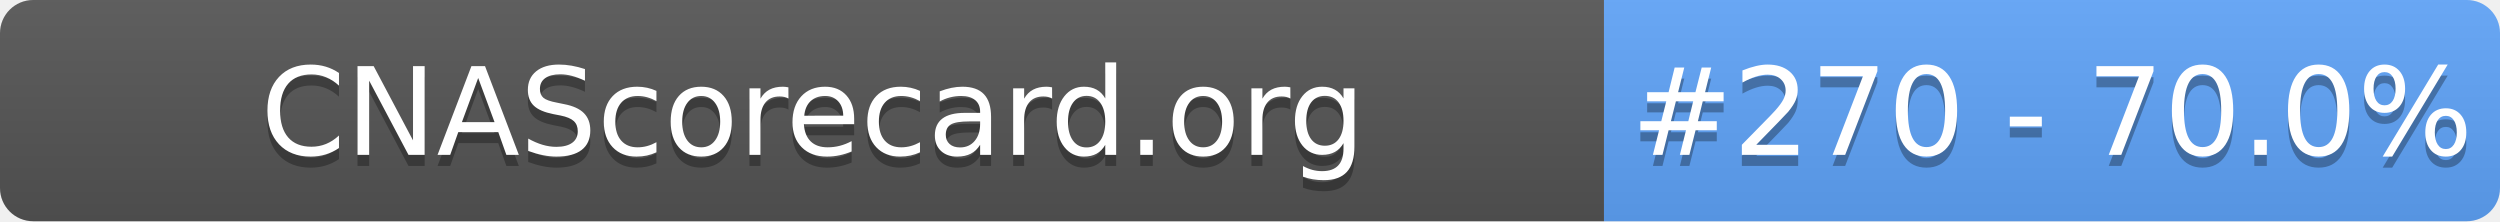
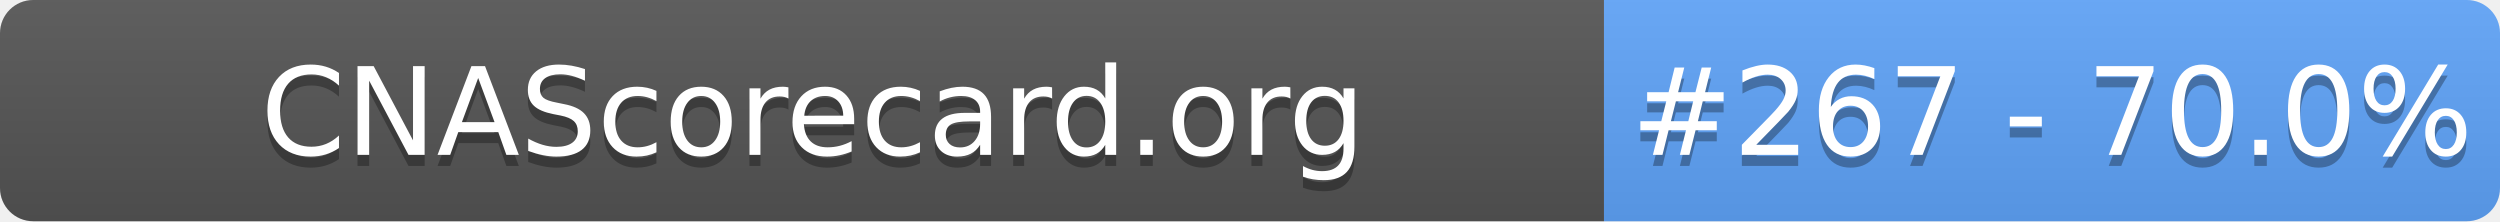
- <svg xmlns="http://www.w3.org/2000/svg" width="226" height="20" role="img" aria-label="CNAScorecard.org: #270 - 70.0%">
+ <svg xmlns="http://www.w3.org/2000/svg" width="226" height="20" role="img" aria-label="CNAScorecard.org: #267 - 70.0%">
  <linearGradient id="s" x2="0" y2="100%">
    <stop offset="0" stop-color="#bbb" stop-opacity=".1" />
    <stop offset="1" stop-opacity=".1" />
  </linearGradient>
  <clipPath id="r">
    <rect width="226" height="20" rx="3" fill="#fff" />
  </clipPath>
  <g clip-path="url(#r)">
    <rect width="145" height="20" fill="#555" />
    <rect x="145" width="81" height="20" fill="#60A5FA" />
    <rect width="226" height="20" fill="url(#s)" />
  </g>
  <g fill="#fff" text-anchor="middle" font-family="Verdana,Geneva,DejaVu Sans,sans-serif" text-rendering="geometricPrecision" font-size="110">
    <text aria-hidden="true" x="735" y="150" fill="#010101" fill-opacity=".3" transform="scale(.1)" textLength="1350">CNAScorecard.org</text>
    <text x="735" y="140" transform="scale(.1)" fill="#fff" textLength="1350">CNAScorecard.org</text>
-     <text aria-hidden="true" x="1855" y="150" fill="#010101" fill-opacity=".3" transform="scale(.1)" textLength="660">#270 - 70.0%</text>
-     <text x="1855" y="140" transform="scale(.1)" fill="#fff" textLength="660">#270 - 70.0%</text>
+     <text aria-hidden="true" x="1855" y="150" fill="#010101" fill-opacity=".3" transform="scale(.1)" textLength="660">#267 - 70.0%</text>
+     <text x="1855" y="140" transform="scale(.1)" fill="#fff" textLength="660">#267 - 70.0%</text>
  </g>
</svg>
